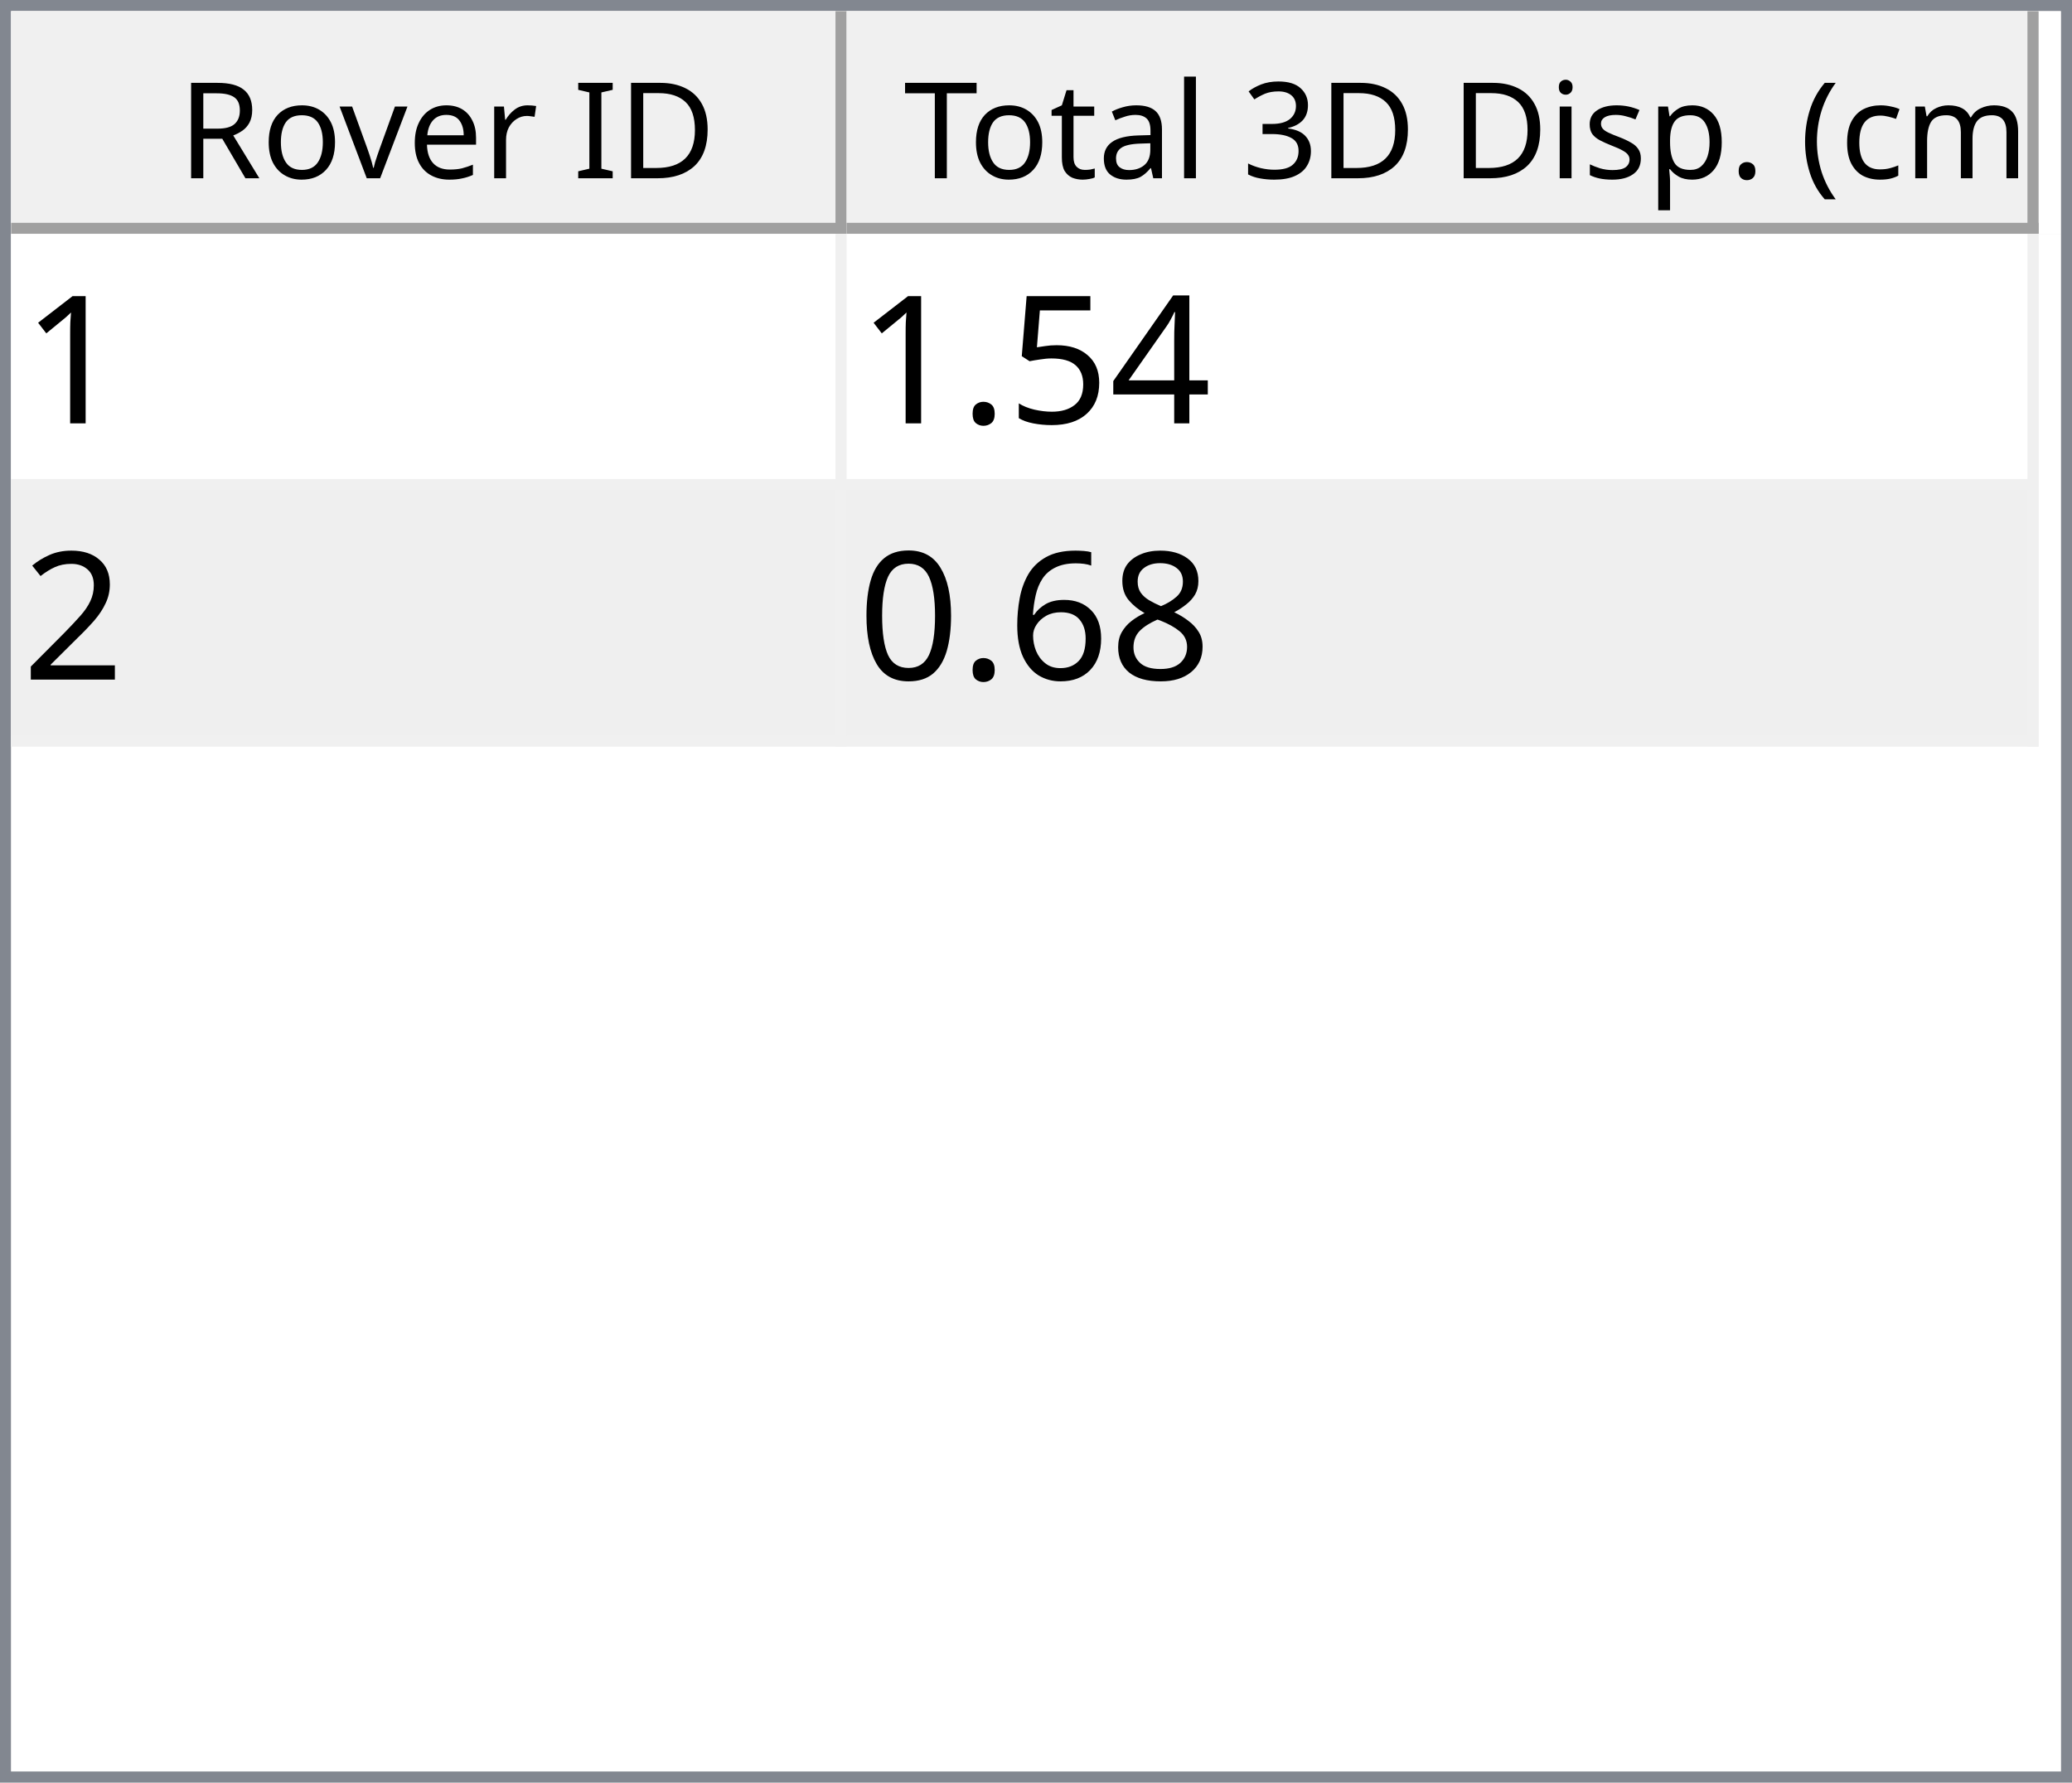
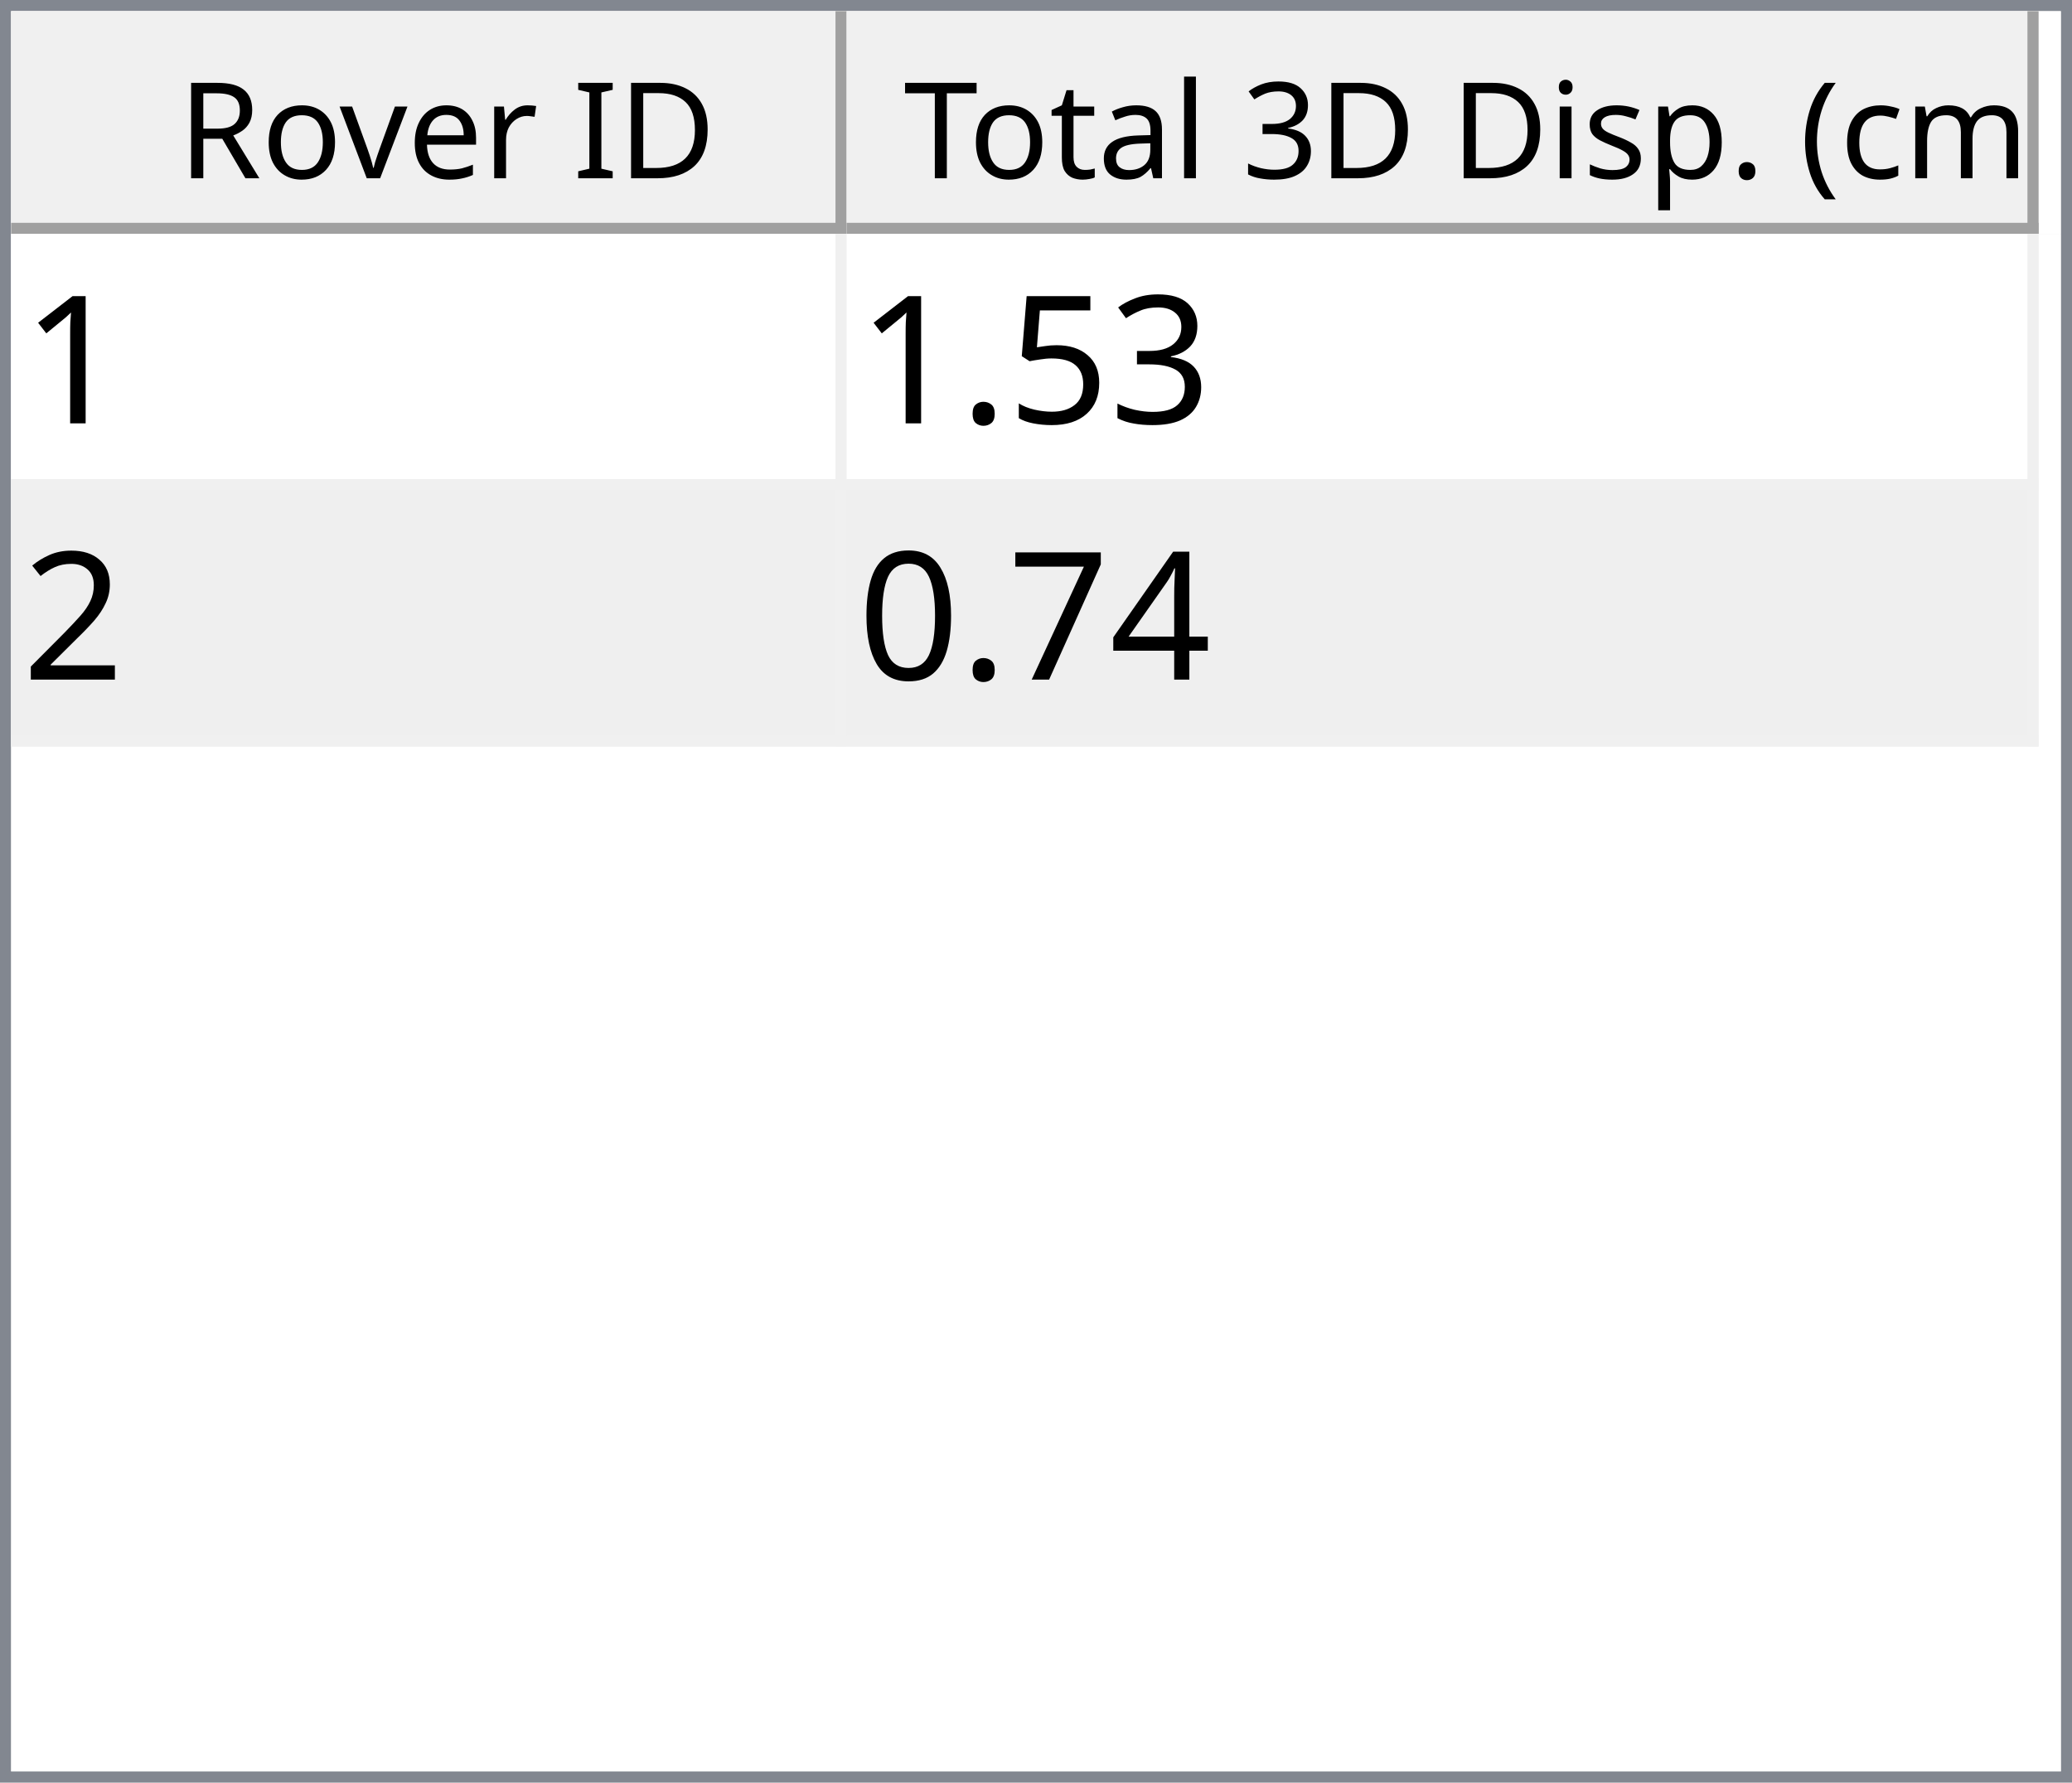
<svg xmlns="http://www.w3.org/2000/svg" style="fill-opacity:1; color-rendering:auto; color-interpolation:auto; text-rendering:auto; stroke:black; stroke-linecap:square; stroke-miterlimit:10; shape-rendering:auto; stroke-opacity:1; fill:black; stroke-dasharray:none; font-weight:normal; stroke-width:1; font-family:'Dialog'; font-style:normal; stroke-linejoin:miter; font-size:12px; stroke-dashoffset:0; image-rendering:auto;" width="186" height="160">
  <defs id="genericDefs" />
  <g>
    <defs id="defs1">
      <clipPath clipPathUnits="userSpaceOnUse" id="clipPath1">
        <path d="M0 0 L186 0 L186 160 L0 160 L0 0 Z" />
      </clipPath>
      <clipPath clipPathUnits="userSpaceOnUse" id="clipPath2">
        <path d="M0 0 L0 160 L186 160 L186 0 Z" />
      </clipPath>
      <clipPath clipPathUnits="userSpaceOnUse" id="clipPath3">
        <path d="M0 0 L0 20 L184 20 L184 0 Z" />
      </clipPath>
      <clipPath clipPathUnits="userSpaceOnUse" id="clipPath4">
        <path d="M0 0 L0 20 L75 20 L75 0 Z" />
      </clipPath>
      <clipPath clipPathUnits="userSpaceOnUse" id="clipPath5">
        <path d="M1 1 L1 19 L74 19 L74 1 Z" />
      </clipPath>
      <clipPath clipPathUnits="userSpaceOnUse" id="clipPath6">
        <path d="M0 0 L0 18 L73 18 L73 0 Z" />
      </clipPath>
      <clipPath clipPathUnits="userSpaceOnUse" id="clipPath7">
        <path d="M-0.5 -0.5 L-0.5 19.5 L74.5 19.5 L74.5 -0.5 Z" />
      </clipPath>
      <clipPath clipPathUnits="userSpaceOnUse" id="clipPath8">
        <path d="M0 0 L0 20 L107 20 L107 0 Z" />
      </clipPath>
      <clipPath clipPathUnits="userSpaceOnUse" id="clipPath9">
        <path d="M1 1 L1 19 L106 19 L106 1 Z" />
      </clipPath>
      <clipPath clipPathUnits="userSpaceOnUse" id="clipPath10">
        <path d="M0 0 L0 18 L105 18 L105 0 Z" />
      </clipPath>
      <clipPath clipPathUnits="userSpaceOnUse" id="clipPath11">
        <path d="M-0.5 -0.5 L-0.5 19.5 L106.5 19.5 L106.5 -0.5 Z" />
      </clipPath>
      <clipPath clipPathUnits="userSpaceOnUse" id="clipPath12">
        <path d="M0 0 L0 138 L184 138 L184 0 Z" />
      </clipPath>
      <clipPath clipPathUnits="userSpaceOnUse" id="clipPath13">
        <path d="M0 0 L0 46 L182 46 L182 0 Z" />
      </clipPath>
      <clipPath clipPathUnits="userSpaceOnUse" id="clipPath14">
        <path d="M-0.5 -0.5 L-0.5 45.5 L181.5 45.5 L181.5 -0.5 Z" />
      </clipPath>
      <clipPath clipPathUnits="userSpaceOnUse" id="clipPath15">
        <path d="M0 0 L0 22 L74 22 L74 0 Z" />
      </clipPath>
      <clipPath clipPathUnits="userSpaceOnUse" id="clipPath16">
        <path d="M0 0 L0 22 L106 22 L106 0 Z" />
      </clipPath>
      <font horiz-adv-x="64.551" id="font1">
        <font-face ascent="107.91" descent="25.098" units-per-em="100" style="font-style:normal; font-family:Segoe UI; font-weight:normal;" />
        <missing-glyph horiz-adv-x="64.551" d="M8.109 0 L8.109 68.266 L56.453 68.266 L56.453 0 L8.109 0 ZM15.328 7.234 L49.219 7.234 L49.219 61.031 L15.328 61.031 L15.328 7.234 Z" />
        <glyph unicode="D" horiz-adv-x="70.117" d="M9.188 0 L9.188 70.016 L28.516 70.016 Q65.531 70.016 65.531 35.891 Q65.531 19.672 55.25 9.836 Q44.969 0 27.734 0 L9.188 0 ZM17.391 62.594 L17.391 7.422 L27.828 7.422 Q41.609 7.422 49.273 14.797 Q56.938 22.172 56.938 35.688 Q56.938 62.594 28.328 62.594 L17.391 62.594 Z" />
        <glyph unicode="I" horiz-adv-x="26.611" d="M17.391 0 L9.188 0 L9.188 70.016 L17.391 70.016 L17.391 0 Z" />
        <glyph unicode=" " horiz-adv-x="27.393" d="" />
        <glyph unicode="r" horiz-adv-x="34.766" d="M34.188 41.891 Q32.078 43.5 28.125 43.5 Q23 43.5 19.555 38.672 Q16.109 33.844 16.109 25.484 L16.109 0 L8.109 0 L8.109 50 L16.109 50 L16.109 39.703 L16.312 39.703 Q18.016 44.969 21.531 47.922 Q25.047 50.875 29.391 50.875 Q32.516 50.875 34.188 50.203 L34.188 41.891 Z" />
        <glyph unicode="e" horiz-adv-x="52.295" d="M48.297 23 L12.984 23 Q13.188 14.656 17.484 10.109 Q21.781 5.562 29.297 5.562 Q37.75 5.562 44.828 11.141 L44.828 3.609 Q38.234 -1.172 27.391 -1.172 Q16.797 -1.172 10.742 5.641 Q4.688 12.453 4.688 24.812 Q4.688 36.469 11.305 43.82 Q17.922 51.172 27.734 51.172 Q37.547 51.172 42.922 44.828 Q48.297 38.484 48.297 27.203 L48.297 23 ZM40.094 29.781 Q40.047 36.719 36.75 40.578 Q33.453 44.438 27.594 44.438 Q21.922 44.438 17.969 40.383 Q14.016 36.328 13.094 29.781 L40.094 29.781 Z" />
        <glyph unicode="v" horiz-adv-x="47.9" d="M47.406 50 L27.484 0 L19.625 0 L0.688 50 L9.469 50 L22.172 13.672 Q23.578 9.672 23.922 6.688 L24.125 6.688 Q24.609 10.453 25.688 13.484 L38.969 50 L47.406 50 Z" />
        <glyph unicode="o" horiz-adv-x="58.594" d="M29 -1.172 Q17.922 -1.172 11.305 5.836 Q4.688 12.844 4.688 24.422 Q4.688 37.016 11.57 44.094 Q18.453 51.172 30.172 51.172 Q41.359 51.172 47.633 44.289 Q53.906 37.406 53.906 25.203 Q53.906 13.234 47.141 6.031 Q40.375 -1.172 29 -1.172 ZM29.594 44.438 Q21.875 44.438 17.383 39.188 Q12.891 33.938 12.891 24.703 Q12.891 15.828 17.43 10.695 Q21.969 5.562 29.594 5.562 Q37.359 5.562 41.531 10.594 Q45.703 15.625 45.703 24.906 Q45.703 34.281 41.531 39.359 Q37.359 44.438 29.594 44.438 Z" />
        <glyph unicode="R" horiz-adv-x="59.814" d="M59.375 0 L49.609 0 L37.891 19.625 Q36.281 22.359 34.766 24.289 Q33.25 26.219 31.664 27.438 Q30.078 28.656 28.25 29.219 Q26.422 29.781 24.125 29.781 L17.391 29.781 L17.391 0 L9.188 0 L9.188 70.016 L30.078 70.016 Q34.672 70.016 38.555 68.867 Q42.438 67.719 45.289 65.375 Q48.141 63.031 49.758 59.547 Q51.375 56.062 51.375 51.375 Q51.375 47.703 50.273 44.656 Q49.172 41.609 47.148 39.211 Q45.125 36.812 42.266 35.133 Q39.406 33.453 35.844 32.516 L35.844 32.328 Q37.594 31.547 38.891 30.547 Q40.188 29.547 41.359 28.18 Q42.531 26.812 43.68 25.078 Q44.828 23.344 46.234 21.047 L59.375 0 ZM17.391 62.594 L17.391 37.203 L28.516 37.203 Q31.594 37.203 34.203 38.133 Q36.812 39.062 38.719 40.797 Q40.625 42.531 41.703 45.047 Q42.781 47.562 42.781 50.688 Q42.781 56.297 39.141 59.445 Q35.5 62.594 28.609 62.594 L17.391 62.594 Z" />
        <glyph unicode=")" horiz-adv-x="30.176" d="M8.297 -15.922 L1.172 -15.922 Q16.406 2.344 16.406 26.812 Q16.406 51.469 1.078 70.016 L8.297 70.016 Q23.531 52.156 23.531 26.703 Q23.531 1.375 8.297 -15.922 Z" />
        <glyph unicode="m" horiz-adv-x="86.133" d="M79.109 0 L71.094 0 L71.094 28.719 Q71.094 37.016 68.531 40.727 Q65.969 44.438 59.906 44.438 Q54.781 44.438 51.195 39.75 Q47.609 35.062 47.609 28.516 L47.609 0 L39.594 0 L39.594 29.688 Q39.594 44.438 28.219 44.438 Q22.953 44.438 19.531 40.016 Q16.109 35.594 16.109 28.516 L16.109 0 L8.109 0 L8.109 50 L16.109 50 L16.109 42.094 L16.312 42.094 Q21.625 51.172 31.844 51.172 Q36.969 51.172 40.773 48.312 Q44.578 45.453 46 40.828 Q51.562 51.172 62.594 51.172 Q79.109 51.172 79.109 30.812 L79.109 0 Z" />
        <glyph unicode="c" horiz-adv-x="46.191" d="M42.188 2.297 Q36.422 -1.172 28.516 -1.172 Q17.828 -1.172 11.258 5.789 Q4.688 12.75 4.688 23.828 Q4.688 36.188 11.766 43.68 Q18.844 51.172 30.672 51.172 Q37.25 51.172 42.281 48.734 L42.281 40.531 Q36.719 44.438 30.375 44.438 Q22.703 44.438 17.797 38.945 Q12.891 33.453 12.891 24.516 Q12.891 15.719 17.508 10.641 Q22.125 5.562 29.891 5.562 Q36.422 5.562 42.188 9.906 L42.188 2.297 Z" />
        <glyph unicode="(" horiz-adv-x="30.176" d="M29.109 -15.922 L21.969 -15.922 Q6.844 1.375 6.844 26.703 Q6.844 52.156 21.969 70.016 L29.203 70.016 Q13.875 51.469 13.875 26.812 Q13.875 2.344 29.109 -15.922 Z" />
        <glyph unicode="." horiz-adv-x="21.68" d="M10.891 -1.078 Q8.641 -1.078 7.055 0.539 Q5.469 2.156 5.469 4.391 Q5.469 6.641 7.055 8.273 Q8.641 9.906 10.891 9.906 Q13.188 9.906 14.797 8.273 Q16.406 6.641 16.406 4.391 Q16.406 2.156 14.797 0.539 Q13.188 -1.078 10.891 -1.078 Z" />
        <glyph unicode="p" horiz-adv-x="58.789" d="M16.312 7.234 L16.109 7.234 L16.109 -23 L8.109 -23 L8.109 50 L16.109 50 L16.109 41.219 L16.312 41.219 Q22.219 51.172 33.594 51.172 Q43.266 51.172 48.688 44.461 Q54.109 37.75 54.109 26.469 Q54.109 13.922 48 6.375 Q41.891 -1.172 31.297 -1.172 Q21.578 -1.172 16.312 7.234 ZM16.109 27.391 L16.109 20.406 Q16.109 14.203 20.141 9.883 Q24.172 5.562 30.375 5.562 Q37.641 5.562 41.773 11.133 Q45.906 16.703 45.906 26.609 Q45.906 34.969 42.047 39.703 Q38.188 44.438 31.594 44.438 Q24.609 44.438 20.359 39.578 Q16.109 34.719 16.109 27.391 Z" />
        <glyph unicode="s" horiz-adv-x="42.432" d="M5.078 1.812 L5.078 10.406 Q11.625 5.562 19.484 5.562 Q30.031 5.562 30.031 12.594 Q30.031 14.594 29.125 15.992 Q28.219 17.391 26.68 18.461 Q25.141 19.531 23.07 20.383 Q21 21.234 18.609 22.172 Q15.281 23.484 12.766 24.828 Q10.25 26.172 8.57 27.859 Q6.891 29.547 6.031 31.695 Q5.172 33.844 5.172 36.719 Q5.172 40.234 6.789 42.945 Q8.406 45.656 11.086 47.484 Q13.766 49.312 17.211 50.242 Q20.656 51.172 24.312 51.172 Q30.812 51.172 35.938 48.922 L35.938 40.828 Q30.422 44.438 23.25 44.438 Q21 44.438 19.195 43.922 Q17.391 43.406 16.094 42.477 Q14.797 41.547 14.086 40.258 Q13.375 38.969 13.375 37.406 Q13.375 35.453 14.086 34.133 Q14.797 32.812 16.164 31.789 Q17.531 30.766 19.484 29.938 Q21.438 29.109 23.922 28.125 Q27.25 26.859 29.883 25.516 Q32.516 24.172 34.375 22.484 Q36.234 20.797 37.234 18.602 Q38.234 16.406 38.234 13.375 Q38.234 9.672 36.602 6.938 Q34.969 4.203 32.234 2.398 Q29.5 0.594 25.93 -0.289 Q22.359 -1.172 18.453 -1.172 Q10.75 -1.172 5.078 1.812 Z" />
        <glyph unicode="i" horiz-adv-x="24.219" d="M12.203 62.703 Q10.062 62.703 8.547 64.164 Q7.031 65.625 7.031 67.875 Q7.031 70.125 8.547 71.609 Q10.062 73.094 12.203 73.094 Q14.406 73.094 15.945 71.609 Q17.484 70.125 17.484 67.875 Q17.484 65.719 15.945 64.211 Q14.406 62.703 12.203 62.703 ZM16.109 0 L8.109 0 L8.109 50 L16.109 50 L16.109 0 Z" />
        <glyph unicode="3" horiz-adv-x="53.906" d="M46.531 19.828 Q46.531 15.094 44.75 11.211 Q42.969 7.328 39.719 4.57 Q36.469 1.812 31.93 0.297 Q27.391 -1.219 21.922 -1.219 Q11.922 -1.219 6 2.594 L6 11.188 Q13.094 5.609 22.219 5.609 Q25.875 5.609 28.828 6.539 Q31.781 7.469 33.906 9.227 Q36.031 10.984 37.18 13.477 Q38.328 15.969 38.328 19.094 Q38.328 32.812 18.797 32.812 L12.984 32.812 L12.984 39.594 L18.5 39.594 Q35.797 39.594 35.797 52.484 Q35.797 64.406 22.609 64.406 Q15.188 64.406 8.688 59.422 L8.688 67.188 Q15.375 71.188 24.609 71.188 Q29 71.188 32.57 69.969 Q36.141 68.75 38.68 66.555 Q41.219 64.359 42.609 61.281 Q44 58.203 44 54.5 Q44 40.672 30.031 36.719 L30.031 36.531 Q33.594 36.141 36.625 34.797 Q39.656 33.453 41.852 31.305 Q44.047 29.156 45.289 26.25 Q46.531 23.344 46.531 19.828 Z" />
        <glyph unicode="l" horiz-adv-x="24.219" d="M16.109 0 L8.109 0 L8.109 74.031 L16.109 74.031 L16.109 0 Z" />
        <glyph unicode="a" horiz-adv-x="50.879" d="M43.891 0 L35.891 0 L35.891 7.812 L35.688 7.812 Q30.469 -1.172 20.312 -1.172 Q12.844 -1.172 8.617 2.781 Q4.391 6.734 4.391 13.281 Q4.391 27.297 20.906 29.594 L35.891 31.688 Q35.891 44.438 25.594 44.438 Q16.547 44.438 9.281 38.281 L9.281 46.484 Q16.656 51.172 26.266 51.172 Q43.891 51.172 43.891 32.516 L43.891 0 ZM35.891 25.297 L23.828 23.641 Q18.266 22.859 15.43 20.875 Q12.594 18.891 12.594 13.875 Q12.594 10.203 15.211 7.883 Q17.828 5.562 22.172 5.562 Q28.125 5.562 32.008 9.742 Q35.891 13.922 35.891 20.312 L35.891 25.297 Z" />
        <glyph unicode="t" horiz-adv-x="33.887" d="M31.297 0.484 Q28.469 -1.078 23.828 -1.078 Q10.688 -1.078 10.688 13.578 L10.688 43.172 L2.094 43.172 L2.094 50 L10.688 50 L10.688 62.203 L18.703 64.797 L18.703 50 L31.297 50 L31.297 43.172 L18.703 43.172 L18.703 14.984 Q18.703 9.969 20.414 7.82 Q22.125 5.672 26.078 5.672 Q29.109 5.672 31.297 7.328 L31.297 0.484 Z" />
        <glyph unicode="T" horiz-adv-x="52.393" d="M50.594 62.594 L30.375 62.594 L30.375 0 L22.172 0 L22.172 62.594 L2 62.594 L2 70.016 L50.594 70.016 L50.594 62.594 Z" />
      </font>
      <font horiz-adv-x="75.0" id="font2">
        <font-face ascent="100.537" descent="21.973" units-per-em="100" style="font-style:normal; font-family:sans-serif; font-weight:normal;" />
        <missing-glyph horiz-adv-x="75.0" d="M12.5 0 L12.5 62.5 L62.5 62.5 L62.5 0 L12.5 0 ZM14.062 1.562 L60.938 1.562 L60.938 60.938 L14.062 60.938 L14.062 1.562 Z" />
        <glyph unicode="1" horiz-adv-x="55.615" d="M37.25 0 L28.469 0 L28.469 56 Q25.297 52.984 20.141 49.953 Q14.984 46.922 10.891 45.406 L10.891 53.906 Q18.266 57.375 23.781 62.305 Q29.297 67.234 31.594 71.875 L37.25 71.875 L37.25 0 Z" />
-         <glyph unicode="4" horiz-adv-x="55.615" d="M32.328 0 L32.328 17.141 L1.266 17.141 L1.266 25.203 L33.938 71.578 L41.109 71.578 L41.109 25.203 L50.781 25.203 L50.781 17.141 L41.109 17.141 L41.109 0 L32.328 0 ZM32.328 25.203 L32.328 57.469 L9.906 25.203 L32.328 25.203 Z" />
+         <glyph unicode="3" horiz-adv-x="55.615" d="M4.203 18.891 L12.984 20.062 Q14.5 12.594 18.141 9.297 Q21.781 6 27 6 Q33.203 6 37.477 10.297 Q41.75 14.594 41.75 20.953 Q41.75 27 37.797 30.93 Q33.844 34.859 27.734 34.859 Q25.25 34.859 21.531 33.891 L22.516 41.609 Q23.391 41.5 23.922 41.5 Q29.547 41.5 34.039 44.43 Q38.531 47.359 38.531 53.469 Q38.531 58.297 35.258 61.477 Q31.984 64.656 26.812 64.656 Q21.688 64.656 18.266 61.43 Q14.844 58.203 13.875 51.766 L5.078 53.328 Q6.688 62.156 12.398 67.016 Q18.109 71.875 26.609 71.875 Q32.469 71.875 37.398 69.359 Q42.328 66.844 44.945 62.5 Q47.562 58.156 47.562 53.266 Q47.562 48.641 45.07 44.828 Q42.578 41.016 37.703 38.766 Q44.047 37.312 47.562 32.695 Q51.078 28.078 51.078 21.141 Q51.078 11.766 44.242 5.25 Q37.406 -1.266 26.953 -1.266 Q17.531 -1.266 11.305 4.352 Q5.078 9.969 4.203 18.891 Z" />
        <glyph unicode="5" horiz-adv-x="55.615" d="M4.156 18.75 L13.375 19.531 Q14.406 12.797 18.141 9.398 Q21.875 6 27.156 6 Q33.5 6 37.891 10.789 Q42.281 15.578 42.281 23.484 Q42.281 31 38.062 35.352 Q33.844 39.703 27 39.703 Q22.75 39.703 19.336 37.773 Q15.922 35.844 13.969 32.766 L5.719 33.844 L12.641 70.609 L48.25 70.609 L48.25 62.203 L19.672 62.203 L15.828 42.969 Q22.266 47.469 29.344 47.469 Q38.719 47.469 45.164 40.969 Q51.609 34.469 51.609 24.266 Q51.609 14.547 45.953 7.469 Q39.062 -1.219 27.156 -1.219 Q17.391 -1.219 11.211 4.25 Q5.031 9.719 4.156 18.75 Z" />
        <glyph unicode="." horiz-adv-x="27.783" d="M9.078 0 L9.078 10.016 L19.094 10.016 L19.094 0 L9.078 0 Z" />
        <glyph unicode="2" horiz-adv-x="55.615" d="M50.344 8.453 L50.344 0 L3.031 0 Q2.938 3.172 4.047 6.109 Q5.859 10.938 9.836 15.625 Q13.812 20.312 21.344 26.469 Q33.016 36.031 37.117 41.625 Q41.219 47.219 41.219 52.203 Q41.219 57.422 37.477 61.008 Q33.734 64.594 27.734 64.594 Q21.391 64.594 17.578 60.789 Q13.766 56.984 13.719 50.25 L4.688 51.172 Q5.609 61.281 11.664 66.578 Q17.719 71.875 27.938 71.875 Q38.234 71.875 44.242 66.164 Q50.25 60.453 50.25 52 Q50.25 47.703 48.492 43.555 Q46.734 39.406 42.656 34.812 Q38.578 30.219 29.109 22.219 Q21.188 15.578 18.945 13.211 Q16.703 10.844 15.234 8.453 L50.344 8.453 Z" />
-         <glyph unicode="8" horiz-adv-x="55.615" d="M17.672 38.812 Q12.203 40.828 9.57 44.539 Q6.938 48.25 6.938 53.422 Q6.938 61.234 12.555 66.555 Q18.172 71.875 27.484 71.875 Q36.859 71.875 42.578 66.43 Q48.297 60.984 48.297 53.172 Q48.297 48.188 45.68 44.508 Q43.062 40.828 37.75 38.812 Q44.344 36.672 47.781 31.883 Q51.219 27.094 51.219 20.453 Q51.219 11.281 44.727 5.031 Q38.234 -1.219 27.641 -1.219 Q17.047 -1.219 10.547 5.055 Q4.047 11.328 4.047 20.703 Q4.047 27.688 7.594 32.398 Q11.141 37.109 17.672 38.812 ZM15.922 53.719 Q15.922 48.641 19.195 45.414 Q22.469 42.188 27.688 42.188 Q32.766 42.188 36.016 45.383 Q39.266 48.578 39.266 53.219 Q39.266 58.062 35.914 61.359 Q32.562 64.656 27.594 64.656 Q22.562 64.656 19.242 61.43 Q15.922 58.203 15.922 53.719 ZM13.094 20.656 Q13.094 16.891 14.875 13.375 Q16.656 9.859 20.172 7.93 Q23.688 6 27.734 6 Q34.031 6 38.133 10.055 Q42.234 14.109 42.234 20.359 Q42.234 26.703 38.016 30.859 Q33.797 35.016 27.438 35.016 Q21.234 35.016 17.164 30.914 Q13.094 26.812 13.094 20.656 Z" />
-         <glyph unicode="6" horiz-adv-x="55.615" d="M49.75 54.047 L41.016 53.375 Q39.844 58.547 37.703 60.891 Q34.125 64.656 28.906 64.656 Q24.703 64.656 21.531 62.312 Q17.391 59.281 14.992 53.469 Q12.594 47.656 12.5 36.922 Q15.672 41.75 20.266 44.094 Q24.859 46.438 29.891 46.438 Q38.672 46.438 44.852 39.969 Q51.031 33.5 51.031 23.25 Q51.031 16.5 48.125 10.719 Q45.219 4.938 40.141 1.859 Q35.062 -1.219 28.609 -1.219 Q17.625 -1.219 10.695 6.859 Q3.766 14.938 3.766 33.5 Q3.766 54.25 11.422 63.672 Q18.109 71.875 29.438 71.875 Q37.891 71.875 43.289 67.141 Q48.688 62.406 49.75 54.047 ZM13.875 23.188 Q13.875 18.656 15.797 14.508 Q17.719 10.359 21.188 8.18 Q24.656 6 28.469 6 Q34.031 6 38.039 10.492 Q42.047 14.984 42.047 22.703 Q42.047 30.125 38.086 34.398 Q34.125 38.672 28.125 38.672 Q22.172 38.672 18.023 34.398 Q13.875 30.125 13.875 23.188 Z" />
+         <glyph unicode="4" horiz-adv-x="55.615" d="M32.328 0 L32.328 17.141 L1.266 17.141 L1.266 25.203 L33.938 71.578 L41.109 71.578 L41.109 25.203 L50.781 25.203 L50.781 17.141 L41.109 17.141 L41.109 0 L32.328 0 ZM32.328 25.203 L32.328 57.469 L9.906 25.203 L32.328 25.203 Z" />
+         <glyph unicode="7" horiz-adv-x="55.615" d="M4.734 62.203 L4.734 70.656 L51.078 70.656 L51.078 63.812 Q44.234 56.547 37.523 44.484 Q30.812 32.422 27.156 19.672 Q24.516 10.688 23.781 0 L14.75 0 Q14.891 8.453 18.062 20.414 Q21.234 32.375 27.172 43.484 Q33.109 54.594 39.797 62.203 L4.734 62.203 Z" />
        <glyph unicode="0" horiz-adv-x="55.615" d="M4.156 35.297 Q4.156 48 6.766 55.742 Q9.375 63.484 14.523 67.68 Q19.672 71.875 27.484 71.875 Q33.25 71.875 37.594 69.555 Q41.938 67.234 44.773 62.867 Q47.609 58.5 49.219 52.227 Q50.828 45.953 50.828 35.297 Q50.828 22.703 48.242 14.969 Q45.656 7.234 40.508 3.008 Q35.359 -1.219 27.484 -1.219 Q17.141 -1.219 11.234 6.203 Q4.156 15.141 4.156 35.297 ZM13.188 35.297 Q13.188 17.672 17.312 11.836 Q21.438 6 27.484 6 Q33.547 6 37.672 11.859 Q41.797 17.719 41.797 35.297 Q41.797 52.984 37.672 58.789 Q33.547 64.594 27.391 64.594 Q21.344 64.594 17.719 59.469 Q13.188 52.938 13.188 35.297 Z" />
      </font>
    </defs>
    <g style="fill:white; stroke:white;">
      <rect x="0" y="0" width="186" style="clip-path:url(#clipPath1); stroke:none;" height="160" />
    </g>
    <g style="fill:white; text-rendering:optimizeSpeed; color-rendering:optimizeSpeed; image-rendering:optimizeSpeed; shape-rendering:crispEdges; stroke:white; color-interpolation:sRGB;">
      <rect x="0" width="186" height="160" y="0" style="stroke:none;" />
      <path style="stroke:none;" d="M0 160 L186 160 L186 0 L0 0 Z" />
    </g>
    <g style="fill:rgb(240,240,240); font-family:'Segoe UI'; stroke:rgb(240,240,240);">
      <rect x="0" y="0" width="186" style="clip-path:url(#clipPath2); stroke:none;" height="160" />
    </g>
    <g style="fill:rgb(130,135,144); font-family:'Segoe UI'; stroke:rgb(130,135,144);">
      <path d="M0 0 L186 0 L186 160 L0 160 L0 0 ZM1 1 L185 1 L185 159 L1 159 L1 1 Z" style="fill-rule:evenodd; clip-path:url(#clipPath2); stroke:none;" />
    </g>
    <g style="fill:white; font-family:'Segoe UI'; stroke:white;" transform="translate(1,1)">
      <rect x="0" y="0" width="184" style="clip-path:url(#clipPath3); stroke:none;" height="20" />
    </g>
    <g style="fill:rgb(240,240,240); font-family:'Segoe UI'; stroke:rgb(240,240,240);" transform="translate(1,1)">
      <rect x="0" y="0" width="75" style="clip-path:url(#clipPath4); stroke:none;" height="20" />
    </g>
    <g style="font-family:'Segoe UI';" transform="translate(2,2)">
      <text x="14" xml:space="preserve" y="14" style="clip-path:url(#clipPath6); stroke:none;">Rover ID</text>
    </g>
    <g style="fill:rgb(160,160,160); font-family:'Segoe UI'; stroke:rgb(160,160,160); stroke-linejoin:bevel;" transform="translate(1.5,1.5)">
      <line x1="74" x2="74" y1="0" style="fill:none; clip-path:url(#clipPath7);" y2="19" />
    </g>
    <g style="fill:rgb(160,160,160); font-family:'Segoe UI'; stroke:rgb(160,160,160); stroke-linejoin:bevel;" transform="matrix(1,0,0,1,1,1) translate(0.5,0.5)">
      <line x1="0" x2="74" y1="19" style="fill:none; clip-path:url(#clipPath7);" y2="19" />
    </g>
    <g style="fill:rgb(240,240,240); font-family:'Segoe UI'; stroke:rgb(240,240,240);" transform="translate(76,1)">
      <rect x="0" y="0" width="107" style="clip-path:url(#clipPath8); stroke:none;" height="20" />
    </g>
    <g style="font-family:'Segoe UI';" transform="translate(77,2)">
      <text x="1" xml:space="preserve" y="14" style="clip-path:url(#clipPath10); stroke:none;"> Total 3D Disp. (cm)</text>
    </g>
    <g style="fill:rgb(160,160,160); font-family:'Segoe UI'; stroke:rgb(160,160,160); stroke-linejoin:bevel;" transform="translate(76.5,1.5)">
      <line x1="106" x2="106" y1="0" style="fill:none; clip-path:url(#clipPath11);" y2="19" />
    </g>
    <g style="fill:rgb(160,160,160); font-family:'Segoe UI'; stroke:rgb(160,160,160); stroke-linejoin:bevel;" transform="matrix(1,0,0,1,76,1) translate(0.5,0.5)">
      <line x1="0" x2="106" y1="19" style="fill:none; clip-path:url(#clipPath11);" y2="19" />
    </g>
    <g style="fill:white; font-family:'Segoe UI'; stroke:white;" transform="translate(1,21)">
      <rect x="0" y="0" width="184" style="clip-path:url(#clipPath12); stroke:none;" height="138" />
    </g>
    <g style="fill:rgb(240,240,240); font-size:16px; font-family:sans-serif; stroke:rgb(240,240,240);" transform="translate(1,21)">
      <rect x="0" y="0" width="182" style="clip-path:url(#clipPath13); stroke:none;" height="46" />
      <line transform="translate(0.5,0.5)" x1="0" x2="181" y1="22" style="clip-path:url(#clipPath14); fill:none; stroke-linejoin:bevel;" y2="22" />
    </g>
    <g transform="matrix(1,0,0,1,1,21) translate(0.5,0.5)" style="fill:rgb(240,240,240); font-size:16px; font-family:sans-serif; stroke:rgb(240,240,240); stroke-linejoin:bevel;">
      <line x1="0" x2="181" y1="45" style="fill:none; clip-path:url(#clipPath14);" y2="45" />
    </g>
    <g transform="matrix(1,0,0,1,1,21) translate(0.5,0.5)" style="fill:rgb(240,240,240); font-size:16px; font-family:sans-serif; stroke:rgb(240,240,240); stroke-linejoin:bevel;">
      <line x1="74" x2="74" y1="0" style="fill:none; clip-path:url(#clipPath14);" y2="45" />
    </g>
    <g transform="matrix(1,0,0,1,1,21) translate(0.5,0.5)" style="fill:rgb(240,240,240); font-size:16px; font-family:sans-serif; stroke:rgb(240,240,240); stroke-linejoin:bevel;">
      <line x1="181" x2="181" y1="0" style="fill:none; clip-path:url(#clipPath14);" y2="45" />
    </g>
    <g style="fill:white; font-size:16px; font-family:sans-serif; stroke:white;" transform="matrix(1,0,0,1,1,21)">
      <rect x="0" y="0" width="74" style="clip-path:url(#clipPath15); stroke:none;" height="22" />
      <text x="1" y="17" style="fill:black; clip-path:url(#clipPath15); stroke:none;" xml:space="preserve">1</text>
    </g>
    <g style="fill:white; font-size:16px; font-family:sans-serif; stroke:white;" transform="matrix(1,0,0,1,1,21) translate(75,0)">
      <rect x="0" y="0" width="106" style="clip-path:url(#clipPath16); stroke:none;" height="22" />
-       <text x="1" y="17" style="fill:black; clip-path:url(#clipPath16); stroke:none;" xml:space="preserve">1.54</text>
+       <text x="1" y="17" style="fill:black; clip-path:url(#clipPath16); stroke:none;" xml:space="preserve">1.53</text>
    </g>
    <g style="fill:rgb(239,239,239); font-size:16px; font-family:sans-serif; stroke:rgb(239,239,239);" transform="matrix(1,0,0,1,1,21) translate(0,23)">
      <rect x="0" y="0" width="74" style="clip-path:url(#clipPath15); stroke:none;" height="22" />
      <text x="1" y="17" style="fill:black; clip-path:url(#clipPath15); stroke:none;" xml:space="preserve">2</text>
    </g>
    <g style="fill:rgb(239,239,239); font-size:16px; font-family:sans-serif; stroke:rgb(239,239,239);" transform="matrix(1,0,0,1,1,21) translate(75,23)">
      <rect x="0" y="0" width="106" style="clip-path:url(#clipPath16); stroke:none;" height="22" />
-       <text x="1" y="17" style="fill:black; clip-path:url(#clipPath16); stroke:none;" xml:space="preserve">0.68</text>
+       <text x="1" y="17" style="fill:black; clip-path:url(#clipPath16); stroke:none;" xml:space="preserve">0.74</text>
    </g>
  </g>
</svg>
